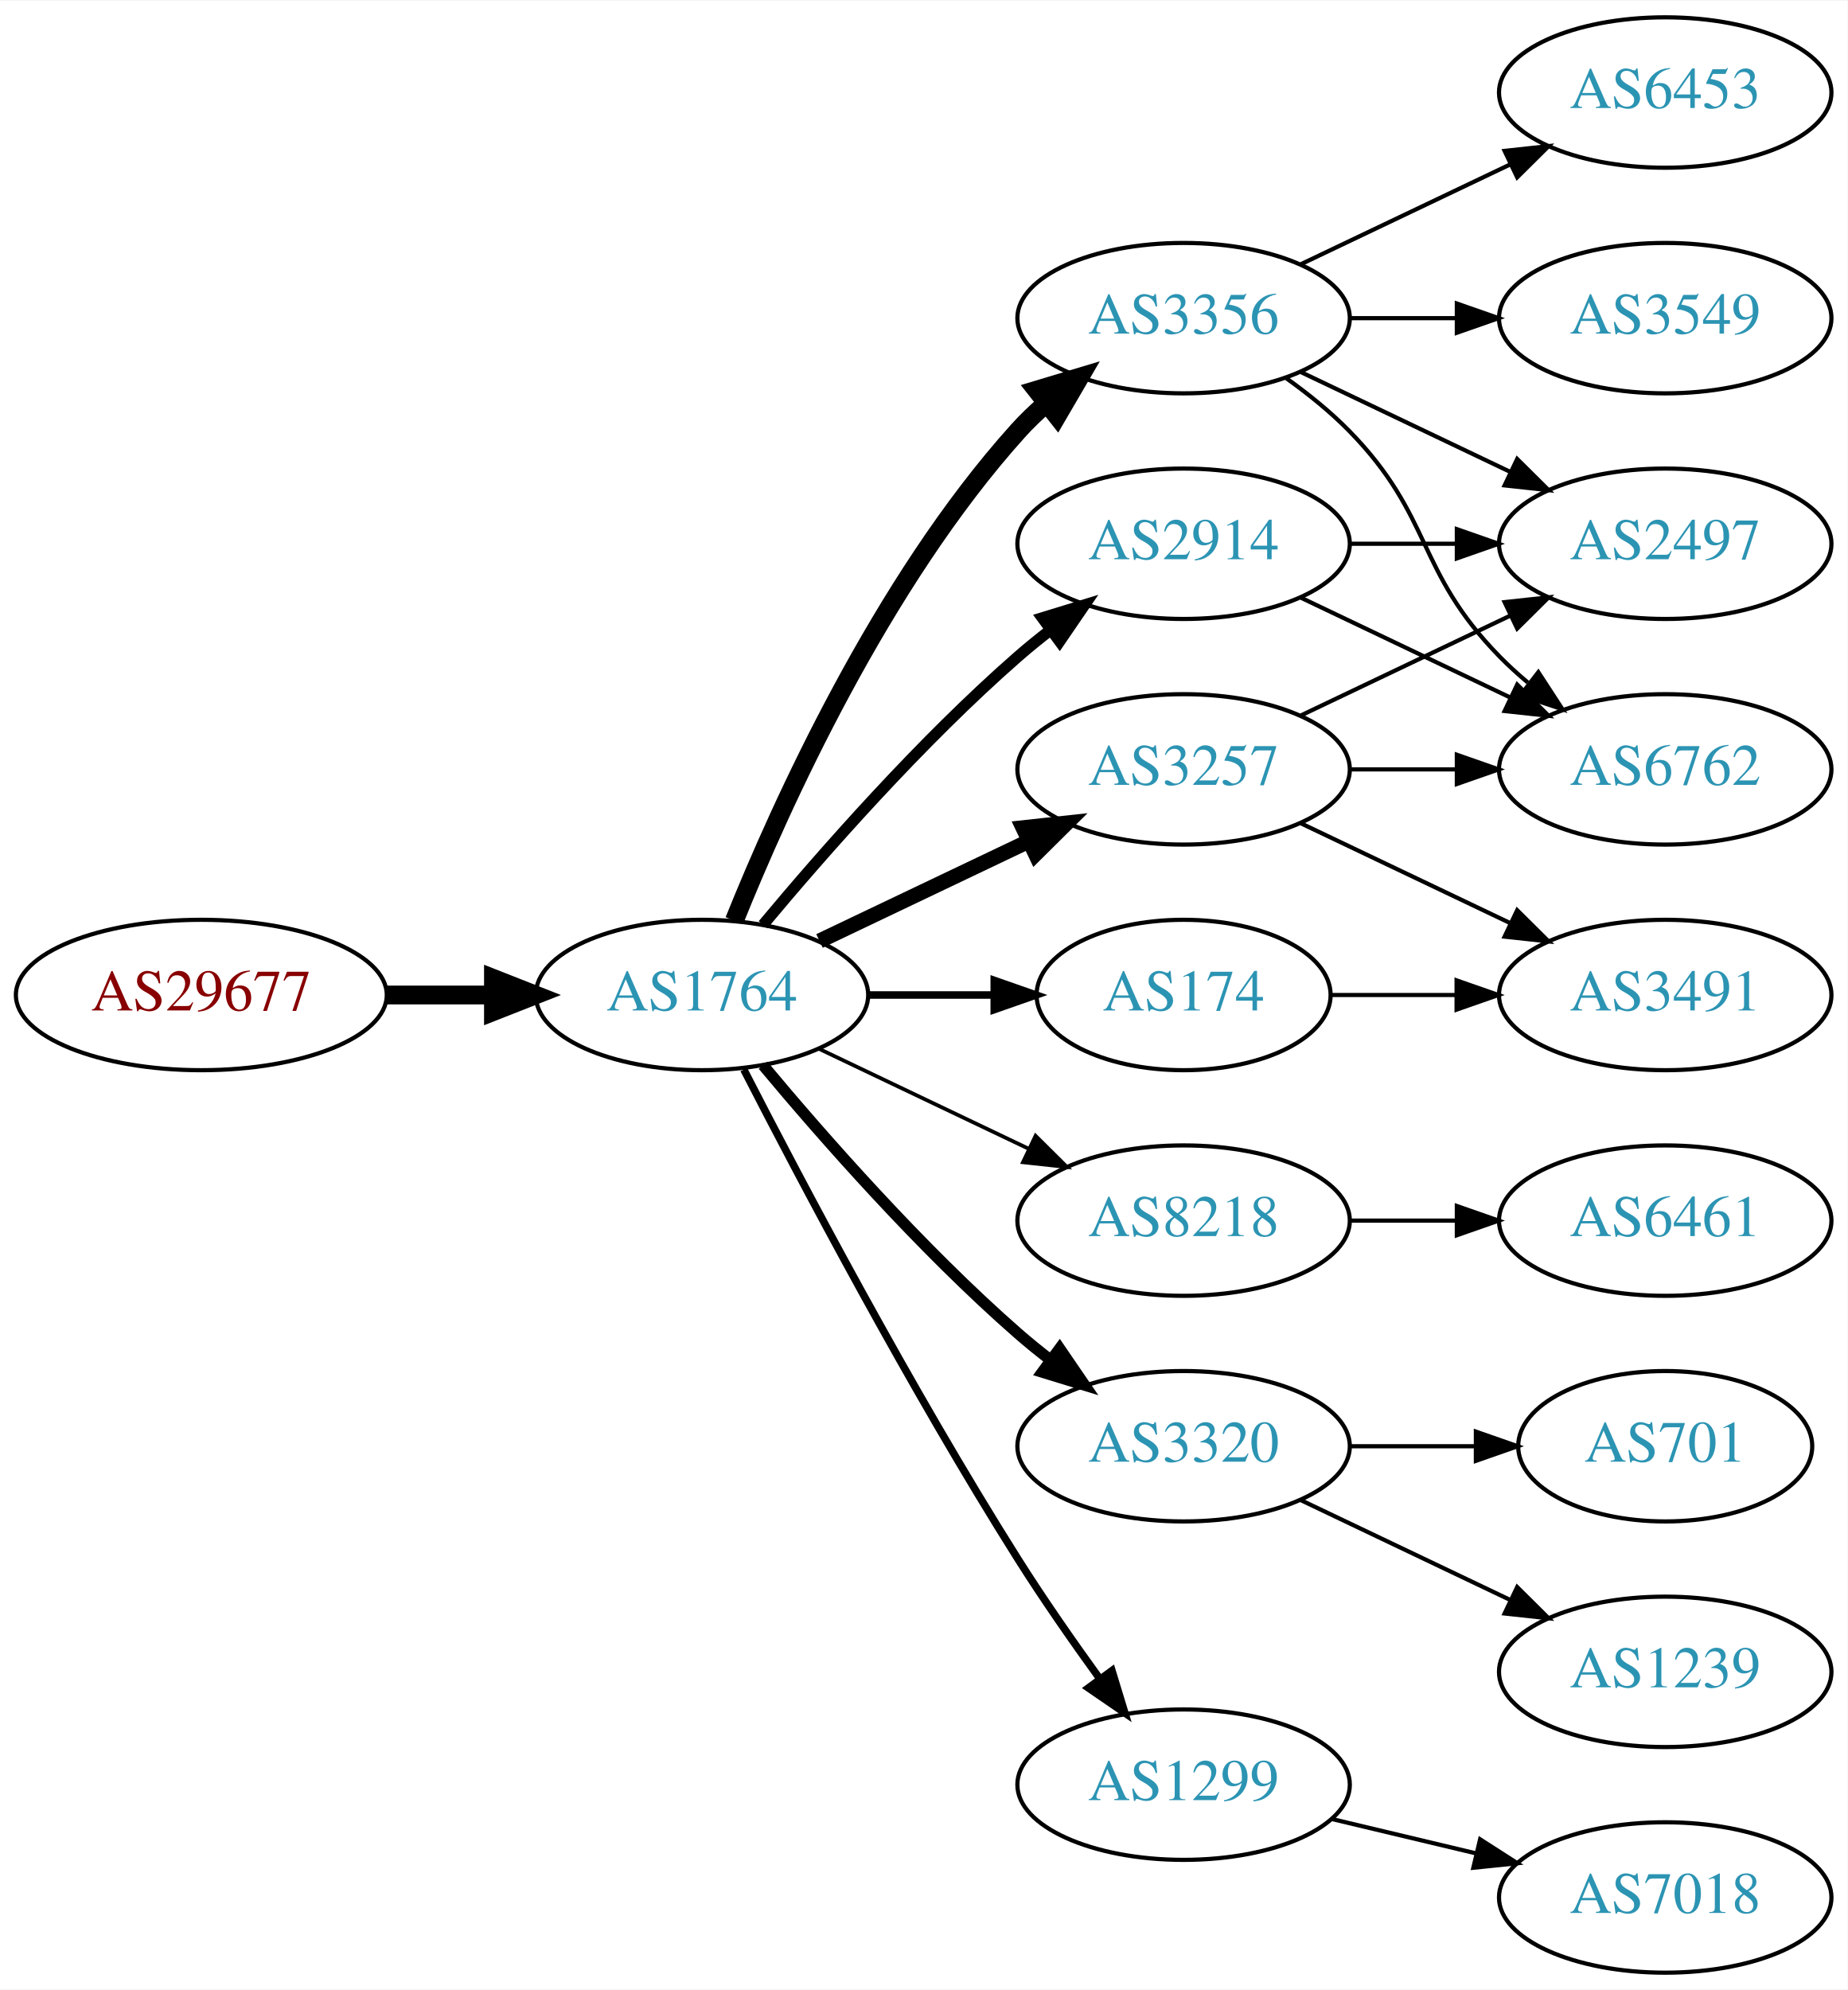
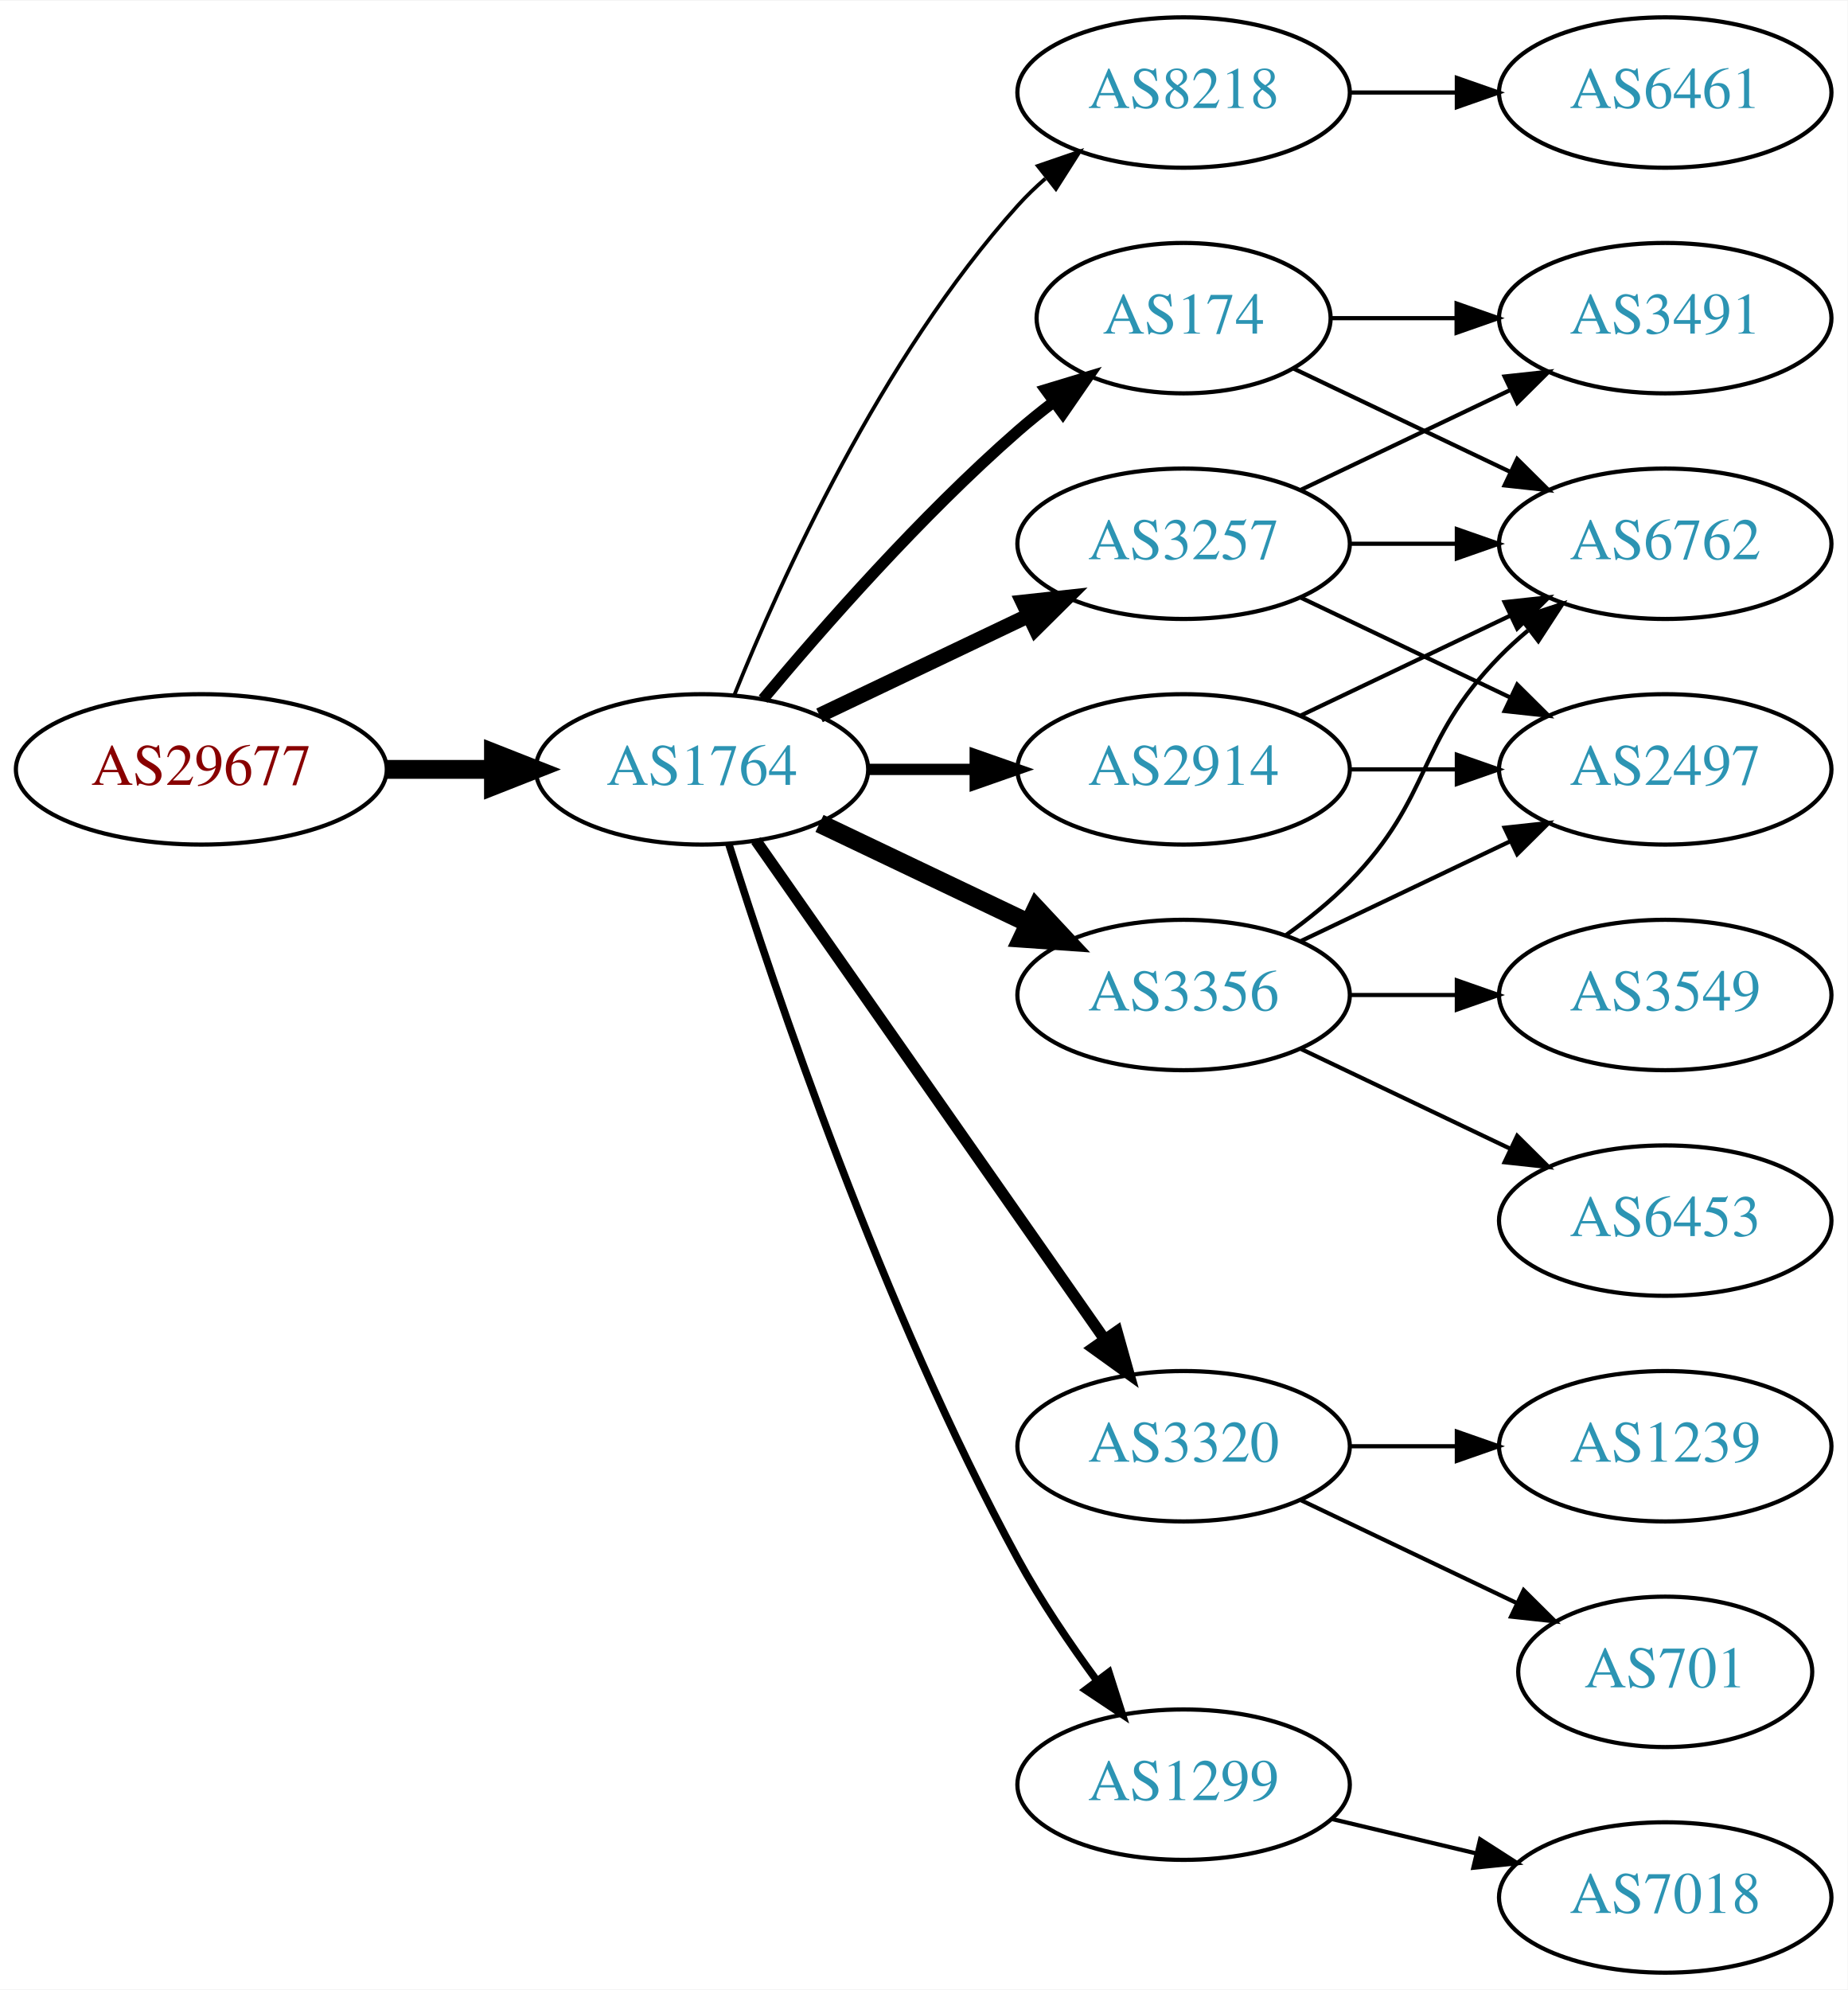
<svg xmlns="http://www.w3.org/2000/svg" xmlns:xlink="http://www.w3.org/1999/xlink" width="442pt" height="476pt" viewBox="0.00 0.00 442.27 476.00">
  <g id="graph0" class="graph" transform="scale(1 1) rotate(0) translate(4 472)">
    <polygon fill="white" stroke="none" points="-4,4 -4,-472 438.271,-472 438.271,4 -4,4" />
    <g id="node1" class="node">
      <g id="a_node1">
        <a xlink:href="/asn/29677" xlink:title="AS29677 ~ AXIANS ICT Austria GmbH [AT]">
-           <ellipse fill="#ffffff" stroke="black" cx="44.196" cy="-234" rx="44.393" ry="18" />
-           <text text-anchor="middle" x="44.196" y="-230.3" font-family="Times,serif" font-size="14.00" fill="#880000">AS29677</text>
+           <ellipse fill="#ffffff" stroke="black" cx="44.196" cy="-288" rx="44.393" ry="18" />
+           <text text-anchor="middle" x="44.196" y="-284.3" font-family="Times,serif" font-size="14.00" fill="#880000">AS29677</text>
        </a>
      </g>
    </g>
    <g id="node2" class="node">
      <g id="a_node2">
        <a xlink:href="/asn/1764" xlink:title="AS1764 ~ NEXTLAYER-AS [AT]">
-           <ellipse fill="#ffffff" stroke="black" cx="164.039" cy="-234" rx="39.794" ry="18" />
-           <text text-anchor="middle" x="164.039" y="-230.3" font-family="Times,serif" font-size="14.00" fill="#2c94b3">AS1764</text>
+           <ellipse fill="#ffffff" stroke="black" cx="164.039" cy="-288" rx="39.794" ry="18" />
+           <text text-anchor="middle" x="164.039" y="-284.3" font-family="Times,serif" font-size="14.00" fill="#2c94b3">AS1764</text>
        </a>
      </g>
    </g>
    <g id="edge1" class="edge">
-       <path fill="none" stroke="black" stroke-width="4.5" d="M88.407,-234C96.72,-234 105.482,-234 113.965,-234" />
-       <polygon fill="black" stroke="black" stroke-width="4.5" points="114.123,-237.938 124.123,-234 114.123,-230.063 114.123,-237.938" />
+       <path fill="none" stroke="black" stroke-width="4.5" d="M88.407,-288C96.72,-288 105.482,-288 113.965,-288" />
+       <polygon fill="black" stroke="black" stroke-width="4.5" points="114.123,-291.938 124.123,-288 114.123,-284.063 114.123,-291.938" />
    </g>
    <g id="node3" class="node">
      <g id="a_node3">
-         <a xlink:href="/asn/3257" xlink:title="AS3257 ~ GTT [DE]">
-           <ellipse fill="#ffffff" stroke="black" cx="279.332" cy="-288" rx="39.794" ry="18" />
-           <text text-anchor="middle" x="279.332" y="-284.3" font-family="Times,serif" font-size="14.00" fill="#2c94b3">AS3257</text>
+         <a xlink:href="/asn/8218" xlink:title="AS8218 ~ legacy Neotelecoms [FR]">
+           <ellipse fill="#ffffff" stroke="black" cx="279.332" cy="-450" rx="39.794" ry="18" />
+           <text text-anchor="middle" x="279.332" y="-446.3" font-family="Times,serif" font-size="14.00" fill="#2c94b3">AS8218</text>
        </a>
      </g>
    </g>
    <g id="edge2" class="edge">
-       <path fill="none" stroke="black" stroke-width="3.6" d="M192.175,-246.934C207.169,-254.081 225.99,-263.052 242.213,-270.785" />
-       <polygon fill="black" stroke="black" stroke-width="3.6" points="240.884,-274.028 251.417,-275.171 243.895,-267.709 240.884,-274.028" />
+       <path fill="none" stroke="black" stroke-width="0.9" d="M171.786,-305.787C182.837,-333.243 206.891,-386.578 239.685,-423 241.688,-425.224 243.906,-427.363 246.239,-429.397" />
+       <polygon fill="black" stroke="black" stroke-width="0.9" points="244.437,-432.433 254.458,-435.873 248.769,-426.935 244.437,-432.433" />
    </g>
    <g id="node4" class="node">
      <g id="a_node4">
-         <a xlink:href="/asn/8218" xlink:title="AS8218 ~ legacy Neotelecoms [FR]">
-           <ellipse fill="#ffffff" stroke="black" cx="279.332" cy="-180" rx="39.794" ry="18" />
-           <text text-anchor="middle" x="279.332" y="-176.3" font-family="Times,serif" font-size="14.00" fill="#2c94b3">AS8218</text>
+         <a xlink:href="/asn/3257" xlink:title="AS3257 ~ GTT [DE]">
+           <ellipse fill="#ffffff" stroke="black" cx="279.332" cy="-342" rx="39.794" ry="18" />
+           <text text-anchor="middle" x="279.332" y="-338.3" font-family="Times,serif" font-size="14.00" fill="#2c94b3">AS3257</text>
        </a>
      </g>
    </g>
    <g id="edge3" class="edge">
-       <path fill="none" stroke="black" stroke-width="0.9" d="M192.175,-221.066C207.169,-213.919 225.99,-204.948 242.213,-197.215" />
-       <polygon fill="black" stroke="black" stroke-width="0.9" points="243.895,-200.291 251.417,-192.829 240.884,-193.972 243.895,-200.291" />
+       <path fill="none" stroke="black" stroke-width="3.6" d="M192.175,-300.934C207.169,-308.081 225.99,-317.052 242.213,-324.785" />
+       <polygon fill="black" stroke="black" stroke-width="3.6" points="240.884,-328.028 251.417,-329.171 243.895,-321.709 240.884,-328.028" />
    </g>
    <g id="node5" class="node">
      <g id="a_node5">
+         <a xlink:href="/asn/2914" xlink:title="AS2914 ~ NTT America, Inc. [US]">
+           <ellipse fill="#ffffff" stroke="black" cx="279.332" cy="-288" rx="39.794" ry="18" />
+           <text text-anchor="middle" x="279.332" y="-284.3" font-family="Times,serif" font-size="14.00" fill="#2c94b3">AS2914</text>
+         </a>
+       </g>
+     </g>
+     <g id="edge4" class="edge">
+       <path fill="none" stroke="black" stroke-width="2.7" d="M203.711,-288C211.914,-288 220.678,-288 229.21,-288" />
+       <polygon fill="black" stroke="black" stroke-width="2.7" points="229.449,-291.5 239.449,-288 229.449,-284.5 229.449,-291.5" />
+     </g>
+     <g id="node6" class="node">
+       <g id="a_node6">
        <a xlink:href="/asn/3320" xlink:title="AS3320 ~ DTAG [DE]">
          <ellipse fill="#ffffff" stroke="black" cx="279.332" cy="-126" rx="39.794" ry="18" />
          <text text-anchor="middle" x="279.332" y="-122.3" font-family="Times,serif" font-size="14.00" fill="#2c94b3">AS3320</text>
        </a>
      </g>
    </g>
-     <g id="edge4" class="edge">
-       <path fill="none" stroke="black" stroke-width="2.7" d="M178.669,-217.183C192.951,-200.071 216.498,-173.255 239.685,-153 242.151,-150.846 244.789,-148.706 247.487,-146.628" />
-       <polygon fill="black" stroke="black" stroke-width="2.7" points="249.66,-149.375 255.641,-140.63 245.512,-143.736 249.66,-149.375" />
-     </g>
-     <g id="node6" class="node">
-       <g id="a_node6">
-         <a xlink:href="/asn/3356" xlink:title="AS3356 ~ Level 3 Parent, LLC [US]">
-           <ellipse fill="#ffffff" stroke="black" cx="279.332" cy="-396" rx="39.794" ry="18" />
-           <text text-anchor="middle" x="279.332" y="-392.3" font-family="Times,serif" font-size="14.00" fill="#2c94b3">AS3356</text>
-         </a>
-       </g>
-     </g>
    <g id="edge5" class="edge">
-       <path fill="none" stroke="black" stroke-width="4.5" d="M171.786,-251.787C182.837,-279.243 206.891,-332.578 239.685,-369 241.688,-371.224 243.906,-373.363 246.239,-375.397" />
-       <polygon fill="black" stroke="black" stroke-width="4.5" points="244.166,-378.777 254.458,-381.873 249.04,-372.591 244.166,-378.777" />
+       <path fill="none" stroke="black" stroke-width="2.7" d="M176.949,-270.969C196.871,-242.483 237.06,-185.015 260.41,-151.626" />
+       <polygon fill="black" stroke="black" stroke-width="2.7" points="263.377,-153.491 266.24,-143.29 257.641,-149.479 263.377,-153.491" />
    </g>
    <g id="node7" class="node">
      <g id="a_node7">
-         <a xlink:href="/asn/2914" xlink:title="AS2914 ~ NTT America, Inc. [US]">
-           <ellipse fill="#ffffff" stroke="black" cx="279.332" cy="-342" rx="39.794" ry="18" />
-           <text text-anchor="middle" x="279.332" y="-338.3" font-family="Times,serif" font-size="14.00" fill="#2c94b3">AS2914</text>
+         <a xlink:href="/asn/3356" xlink:title="AS3356 ~ Level 3 Parent, LLC [US]">
+           <ellipse fill="#ffffff" stroke="black" cx="279.332" cy="-234" rx="39.794" ry="18" />
+           <text text-anchor="middle" x="279.332" y="-230.3" font-family="Times,serif" font-size="14.00" fill="#2c94b3">AS3356</text>
        </a>
      </g>
    </g>
    <g id="edge6" class="edge">
-       <path fill="none" stroke="black" stroke-width="2.7" d="M178.669,-250.817C192.951,-267.929 216.498,-294.745 239.685,-315 242.151,-317.154 244.789,-319.294 247.487,-321.372" />
-       <polygon fill="black" stroke="black" stroke-width="2.7" points="245.512,-324.264 255.641,-327.37 249.66,-318.625 245.512,-324.264" />
+       <path fill="none" stroke="black" stroke-width="4.5" d="M192.175,-275.066C207.169,-267.919 225.99,-258.948 242.213,-251.215" />
+       <polygon fill="black" stroke="black" stroke-width="4.5" points="244.084,-254.686 251.417,-246.829 240.695,-247.577 244.084,-254.686" />
    </g>
    <g id="node8" class="node">
      <g id="a_node8">
        <a xlink:href="/asn/1299" xlink:title="AS1299 ~ Telia Carrier [EU]">
          <ellipse fill="#ffffff" stroke="black" cx="279.332" cy="-45" rx="39.794" ry="18" />
          <text text-anchor="middle" x="279.332" y="-41.3" font-family="Times,serif" font-size="14.00" fill="#2c94b3">AS1299</text>
        </a>
      </g>
    </g>
    <g id="edge7" class="edge">
-       <path fill="none" stroke="black" stroke-width="1.8" d="M174.065,-216.148C187.501,-189.945 213.95,-139.763 239.685,-99 245.748,-89.396 252.868,-79.187 259.333,-70.261" />
-       <polygon fill="black" stroke="black" stroke-width="1.8" points="262.185,-72.291 265.276,-62.157 256.54,-68.152 262.185,-72.291" />
+       <path fill="none" stroke="black" stroke-width="1.8" d="M170.46,-270.159C181.231,-235.854 207.122,-158.797 239.685,-99 245.117,-89.026 252.091,-78.731 258.617,-69.84" />
+       <polygon fill="black" stroke="black" stroke-width="1.8" points="261.45,-71.895 264.67,-61.802 255.858,-67.684 261.45,-71.895" />
    </g>
    <g id="node9" class="node">
      <g id="a_node9">
        <a xlink:href="/asn/174" xlink:title="AS174 ~ Cogent Communications [US]">
-           <ellipse fill="#ffffff" stroke="black" cx="279.332" cy="-234" rx="35.194" ry="18" />
-           <text text-anchor="middle" x="279.332" y="-230.3" font-family="Times,serif" font-size="14.00" fill="#2c94b3">AS174</text>
+           <ellipse fill="#ffffff" stroke="black" cx="279.332" cy="-396" rx="35.194" ry="18" />
+           <text text-anchor="middle" x="279.332" y="-392.3" font-family="Times,serif" font-size="14.00" fill="#2c94b3">AS174</text>
        </a>
      </g>
    </g>
    <g id="edge8" class="edge">
-       <path fill="none" stroke="black" stroke-width="1.8" d="M203.711,-234C213.416,-234 223.907,-234 233.87,-234" />
-       <polygon fill="black" stroke="black" stroke-width="1.8" points="234.006,-237.5 244.006,-234 234.006,-230.5 234.006,-237.5" />
+       <path fill="none" stroke="black" stroke-width="2.7" d="M178.669,-304.817C192.951,-321.929 216.498,-348.745 239.685,-369 242.355,-371.332 245.228,-373.648 248.158,-375.886" />
+       <polygon fill="black" stroke="black" stroke-width="2.7" points="246.309,-378.87 256.449,-381.939 250.436,-373.216 246.309,-378.87" />
    </g>
    <g id="node10" class="node">
      <g id="a_node10">
+         <a xlink:href="/asn/6461" xlink:title="AS6461 ~ Zayo Bandwidth [US]">
+           <ellipse fill="#ffffff" stroke="black" cx="394.625" cy="-450" rx="39.794" ry="18" />
+           <text text-anchor="middle" x="394.625" y="-446.3" font-family="Times,serif" font-size="14.00" fill="#2c94b3">AS6461</text>
+         </a>
+       </g>
+     </g>
+     <g id="edge9" class="edge">
+       <path fill="none" stroke="black" d="M319.004,-450C327.207,-450 335.971,-450 344.503,-450" />
+       <polygon fill="black" stroke="black" points="344.742,-453.5 354.742,-450 344.742,-446.5 344.742,-453.5" />
+     </g>
+     <g id="node11" class="node">
+       <g id="a_node11">
+         <a xlink:href="/asn/3491" xlink:title="AS3491 ~ PCCW Global, Inc. [US]">
+           <ellipse fill="#ffffff" stroke="black" cx="394.625" cy="-396" rx="39.794" ry="18" />
+           <text text-anchor="middle" x="394.625" y="-392.3" font-family="Times,serif" font-size="14.00" fill="#2c94b3">AS3491</text>
+         </a>
+       </g>
+     </g>
+     <g id="edge10" class="edge">
+       <path fill="none" stroke="black" d="M307.468,-354.934C322.462,-362.081 341.283,-371.052 357.506,-378.785" />
+       <polygon fill="black" stroke="black" points="356.177,-382.028 366.71,-383.171 359.188,-375.709 356.177,-382.028" />
+     </g>
+     <g id="node12" class="node">
+       <g id="a_node12">
        <a xlink:href="/asn/2497" xlink:title="AS2497 ~ Internet Initiative Japan Inc. [JP]">
+           <ellipse fill="#ffffff" stroke="black" cx="394.625" cy="-288" rx="39.794" ry="18" />
+           <text text-anchor="middle" x="394.625" y="-284.3" font-family="Times,serif" font-size="14.00" fill="#2c94b3">AS2497</text>
+         </a>
+       </g>
+     </g>
+     <g id="edge11" class="edge">
+       <path fill="none" stroke="black" d="M307.468,-329.066C322.462,-321.919 341.283,-312.948 357.506,-305.215" />
+       <polygon fill="black" stroke="black" points="359.188,-308.291 366.71,-300.829 356.177,-301.972 359.188,-308.291" />
+     </g>
+     <g id="node13" class="node">
+       <g id="a_node13">
+         <a xlink:href="/asn/6762" xlink:title="AS6762 ~ TELECOM ITALIA SPARKLE S.p.A. [IT]">
          <ellipse fill="#ffffff" stroke="black" cx="394.625" cy="-342" rx="39.794" ry="18" />
-           <text text-anchor="middle" x="394.625" y="-338.3" font-family="Times,serif" font-size="14.00" fill="#2c94b3">AS2497</text>
-         </a>
-       </g>
-     </g>
-     <g id="edge9" class="edge">
+           <text text-anchor="middle" x="394.625" y="-338.3" font-family="Times,serif" font-size="14.00" fill="#2c94b3">AS6762</text>
+         </a>
+       </g>
+     </g>
+     <g id="edge12" class="edge">
+       <path fill="none" stroke="black" d="M319.004,-342C327.207,-342 335.971,-342 344.503,-342" />
+       <polygon fill="black" stroke="black" points="344.742,-345.5 354.742,-342 344.742,-338.5 344.742,-345.5" />
+     </g>
+     <g id="edge23" class="edge">
+       <path fill="none" stroke="black" d="M319.004,-288C327.207,-288 335.971,-288 344.503,-288" />
+       <polygon fill="black" stroke="black" points="344.742,-291.5 354.742,-288 344.742,-284.5 344.742,-291.5" />
+     </g>
+     <g id="edge22" class="edge">
      <path fill="none" stroke="black" d="M307.468,-300.934C322.462,-308.081 341.283,-317.052 357.506,-324.785" />
      <polygon fill="black" stroke="black" points="356.177,-328.028 366.71,-329.171 359.188,-321.709 356.177,-328.028" />
-     </g>
-     <g id="node11" class="node">
-       <g id="a_node11">
-         <a xlink:href="/asn/6762" xlink:title="AS6762 ~ TELECOM ITALIA SPARKLE S.p.A. [IT]">
-           <ellipse fill="#ffffff" stroke="black" cx="394.625" cy="-288" rx="39.794" ry="18" />
-           <text text-anchor="middle" x="394.625" y="-284.3" font-family="Times,serif" font-size="14.00" fill="#2c94b3">AS6762</text>
-         </a>
-       </g>
-     </g>
-     <g id="edge10" class="edge">
-       <path fill="none" stroke="black" d="M319.004,-288C327.207,-288 335.971,-288 344.503,-288" />
-       <polygon fill="black" stroke="black" points="344.742,-291.5 354.742,-288 344.742,-284.5 344.742,-291.5" />
-     </g>
-     <g id="node12" class="node">
-       <g id="a_node12">
-         <a xlink:href="/asn/3491" xlink:title="AS3491 ~ PCCW Global, Inc. [US]">
-           <ellipse fill="#ffffff" stroke="black" cx="394.625" cy="-234" rx="39.794" ry="18" />
-           <text text-anchor="middle" x="394.625" y="-230.3" font-family="Times,serif" font-size="14.00" fill="#2c94b3">AS3491</text>
-         </a>
-       </g>
-     </g>
-     <g id="edge11" class="edge">
-       <path fill="none" stroke="black" d="M307.468,-275.066C322.462,-267.919 341.283,-258.948 357.506,-251.215" />
-       <polygon fill="black" stroke="black" points="359.188,-254.291 366.71,-246.829 356.177,-247.972 359.188,-254.291" />
-     </g>
-     <g id="node13" class="node">
-       <g id="a_node13">
-         <a xlink:href="/asn/6461" xlink:title="AS6461 ~ Zayo Bandwidth [US]">
-           <ellipse fill="#ffffff" stroke="black" cx="394.625" cy="-180" rx="39.794" ry="18" />
-           <text text-anchor="middle" x="394.625" y="-176.3" font-family="Times,serif" font-size="14.00" fill="#2c94b3">AS6461</text>
-         </a>
-       </g>
-     </g>
-     <g id="edge12" class="edge">
-       <path fill="none" stroke="black" d="M319.004,-180C327.207,-180 335.971,-180 344.503,-180" />
-       <polygon fill="black" stroke="black" points="344.742,-183.5 354.742,-180 344.742,-176.5 344.742,-183.5" />
-     </g>
-     <g id="node16" class="node">
-       <g id="a_node16">
-         <a xlink:href="/asn/1239" xlink:title="AS1239 ~ Sprint [US]">
-           <ellipse fill="#ffffff" stroke="black" cx="394.625" cy="-72" rx="39.794" ry="18" />
-           <text text-anchor="middle" x="394.625" y="-68.3" font-family="Times,serif" font-size="14.00" fill="#2c94b3">AS1239</text>
-         </a>
-       </g>
-     </g>
-     <g id="edge17" class="edge">
-       <path fill="none" stroke="black" d="M307.468,-113.066C322.462,-105.919 341.283,-96.948 357.506,-89.215" />
-       <polygon fill="black" stroke="black" points="359.188,-92.291 366.71,-84.829 356.177,-85.972 359.188,-92.291" />
    </g>
    <g id="node17" class="node">
      <g id="a_node17">
        <a xlink:href="/asn/701" xlink:title="AS701 ~ UUNET [US]">
-           <ellipse fill="#ffffff" stroke="black" cx="394.625" cy="-126" rx="35.194" ry="18" />
-           <text text-anchor="middle" x="394.625" y="-122.3" font-family="Times,serif" font-size="14.00" fill="#2c94b3">AS701</text>
+           <ellipse fill="#ffffff" stroke="black" cx="394.625" cy="-72" rx="35.194" ry="18" />
+           <text text-anchor="middle" x="394.625" y="-68.3" font-family="Times,serif" font-size="14.00" fill="#2c94b3">AS701</text>
        </a>
      </g>
    </g>
    <g id="edge18" class="edge">
-       <path fill="none" stroke="black" d="M319.004,-126C328.709,-126 339.2,-126 349.163,-126" />
-       <polygon fill="black" stroke="black" points="349.299,-129.5 359.299,-126 349.299,-122.5 349.299,-129.5" />
-     </g>
-     <g id="edge13" class="edge">
-       <path fill="none" stroke="black" d="M307.468,-383.066C322.462,-375.919 341.283,-366.948 357.506,-359.215" />
-       <polygon fill="black" stroke="black" points="359.188,-362.291 366.71,-354.829 356.177,-355.972 359.188,-362.291" />
-     </g>
-     <g id="edge15" class="edge">
-       <path fill="none" stroke="black" d="M303.926,-381.611C309.182,-377.852 314.513,-373.563 318.978,-369 339.151,-348.383 334.806,-335.617 354.978,-315 357.071,-312.861 359.354,-310.782 361.731,-308.79" />
-       <polygon fill="black" stroke="black" points="364.249,-311.268 370.031,-302.389 359.974,-305.725 364.249,-311.268" />
+       <path fill="none" stroke="black" d="M307.468,-113.066C322.9,-105.71 342.385,-96.423 358.92,-88.541" />
+       <polygon fill="black" stroke="black" points="360.741,-91.551 368.262,-84.089 357.729,-85.232 360.741,-91.551" />
+     </g>
+     <g id="node18" class="node">
+       <g id="a_node18">
+         <a xlink:href="/asn/1239" xlink:title="AS1239 ~ Sprint [US]">
+           <ellipse fill="#ffffff" stroke="black" cx="394.625" cy="-126" rx="39.794" ry="18" />
+           <text text-anchor="middle" x="394.625" y="-122.3" font-family="Times,serif" font-size="14.00" fill="#2c94b3">AS1239</text>
+         </a>
+       </g>
+     </g>
+     <g id="edge19" class="edge">
+       <path fill="none" stroke="black" d="M319.004,-126C327.207,-126 335.971,-126 344.503,-126" />
+       <polygon fill="black" stroke="black" points="344.742,-129.5 354.742,-126 344.742,-122.5 344.742,-129.5" />
+     </g>
+     <g id="edge14" class="edge">
+       <path fill="none" stroke="black" d="M307.468,-246.934C322.462,-254.081 341.283,-263.052 357.506,-270.785" />
+       <polygon fill="black" stroke="black" points="356.177,-274.028 366.71,-275.171 359.188,-267.709 356.177,-274.028" />
+     </g>
+     <g id="edge16" class="edge">
+       <path fill="none" stroke="black" d="M303.926,-248.389C309.182,-252.148 314.513,-256.437 318.978,-261 339.151,-281.617 334.806,-294.383 354.978,-315 357.071,-317.139 359.354,-319.218 361.731,-321.21" />
+       <polygon fill="black" stroke="black" points="359.974,-324.275 370.031,-327.611 364.249,-318.732 359.974,-324.275" />
    </g>
    <g id="node14" class="node">
      <g id="a_node14">
        <a xlink:href="/asn/6453" xlink:title="AS6453 ~ TATA COMMUNICATIONS (AMERICA) INC [US]">
-           <ellipse fill="#ffffff" stroke="black" cx="394.625" cy="-450" rx="39.794" ry="18" />
-           <text text-anchor="middle" x="394.625" y="-446.3" font-family="Times,serif" font-size="14.00" fill="#2c94b3">AS6453</text>
-         </a>
-       </g>
-     </g>
-     <g id="edge14" class="edge">
-       <path fill="none" stroke="black" d="M307.468,-408.934C322.462,-416.081 341.283,-425.052 357.506,-432.785" />
-       <polygon fill="black" stroke="black" points="356.177,-436.028 366.71,-437.171 359.188,-429.709 356.177,-436.028" />
+           <ellipse fill="#ffffff" stroke="black" cx="394.625" cy="-180" rx="39.794" ry="18" />
+           <text text-anchor="middle" x="394.625" y="-176.3" font-family="Times,serif" font-size="14.00" fill="#2c94b3">AS6453</text>
+         </a>
+       </g>
+     </g>
+     <g id="edge13" class="edge">
+       <path fill="none" stroke="black" d="M307.468,-221.066C322.462,-213.919 341.283,-204.948 357.506,-197.215" />
+       <polygon fill="black" stroke="black" points="359.188,-200.291 366.71,-192.829 356.177,-193.972 359.188,-200.291" />
    </g>
    <g id="node15" class="node">
      <g id="a_node15">
        <a xlink:href="/asn/3549" xlink:title="AS3549 ~ Level 3 Parent, LLC [US]">
-           <ellipse fill="#ffffff" stroke="black" cx="394.625" cy="-396" rx="39.794" ry="18" />
-           <text text-anchor="middle" x="394.625" y="-392.3" font-family="Times,serif" font-size="14.00" fill="#2c94b3">AS3549</text>
-         </a>
-       </g>
-     </g>
-     <g id="edge16" class="edge">
-       <path fill="none" stroke="black" d="M319.004,-396C327.207,-396 335.971,-396 344.503,-396" />
-       <polygon fill="black" stroke="black" points="344.742,-399.5 354.742,-396 344.742,-392.5 344.742,-399.5" />
-     </g>
-     <g id="edge20" class="edge">
-       <path fill="none" stroke="black" d="M319.004,-342C327.207,-342 335.971,-342 344.503,-342" />
-       <polygon fill="black" stroke="black" points="344.742,-345.5 354.742,-342 344.742,-338.5 344.742,-345.5" />
-     </g>
-     <g id="edge19" class="edge">
-       <path fill="none" stroke="black" d="M307.468,-329.066C322.462,-321.919 341.283,-312.948 357.506,-305.215" />
-       <polygon fill="black" stroke="black" points="359.188,-308.291 366.71,-300.829 356.177,-301.972 359.188,-308.291" />
-     </g>
-     <g id="node18" class="node">
-       <g id="a_node18">
+           <ellipse fill="#ffffff" stroke="black" cx="394.625" cy="-234" rx="39.794" ry="18" />
+           <text text-anchor="middle" x="394.625" y="-230.3" font-family="Times,serif" font-size="14.00" fill="#2c94b3">AS3549</text>
+         </a>
+       </g>
+     </g>
+     <g id="edge15" class="edge">
+       <path fill="none" stroke="black" d="M319.004,-234C327.207,-234 335.971,-234 344.503,-234" />
+       <polygon fill="black" stroke="black" points="344.742,-237.5 354.742,-234 344.742,-230.5 344.742,-237.5" />
+     </g>
+     <g id="node16" class="node">
+       <g id="a_node16">
        <a xlink:href="/asn/7018" xlink:title="AS7018 ~ AT&amp;T Services, Inc. [US]">
          <ellipse fill="#ffffff" stroke="black" cx="394.625" cy="-18" rx="39.794" ry="18" />
          <text text-anchor="middle" x="394.625" y="-14.3" font-family="Times,serif" font-size="14.00" fill="#2c94b3">AS7018</text>
        </a>
      </g>
    </g>
-     <g id="edge21" class="edge">
+     <g id="edge17" class="edge">
      <path fill="none" stroke="black" d="M314.939,-36.752C325.81,-34.162 337.964,-31.265 349.407,-28.538" />
      <polygon fill="black" stroke="black" points="350.313,-31.92 359.229,-26.197 348.69,-25.111 350.313,-31.92" />
    </g>
-     <g id="edge22" class="edge">
-       <path fill="none" stroke="black" d="M314.631,-234C324.008,-234 334.358,-234 344.393,-234" />
-       <polygon fill="black" stroke="black" points="344.681,-237.5 354.681,-234 344.681,-230.5 344.681,-237.5" />
+     <g id="edge20" class="edge">
+       <path fill="none" stroke="black" d="M314.631,-396C324.008,-396 334.358,-396 344.393,-396" />
+       <polygon fill="black" stroke="black" points="344.681,-399.5 354.681,-396 344.681,-392.5 344.681,-399.5" />
+     </g>
+     <g id="edge21" class="edge">
+       <path fill="none" stroke="black" d="M305.757,-383.881C321.059,-376.587 340.783,-367.186 357.665,-359.14" />
+       <polygon fill="black" stroke="black" points="359.184,-362.293 366.705,-354.831 356.172,-355.974 359.184,-362.293" />
    </g>
  </g>
</svg>
